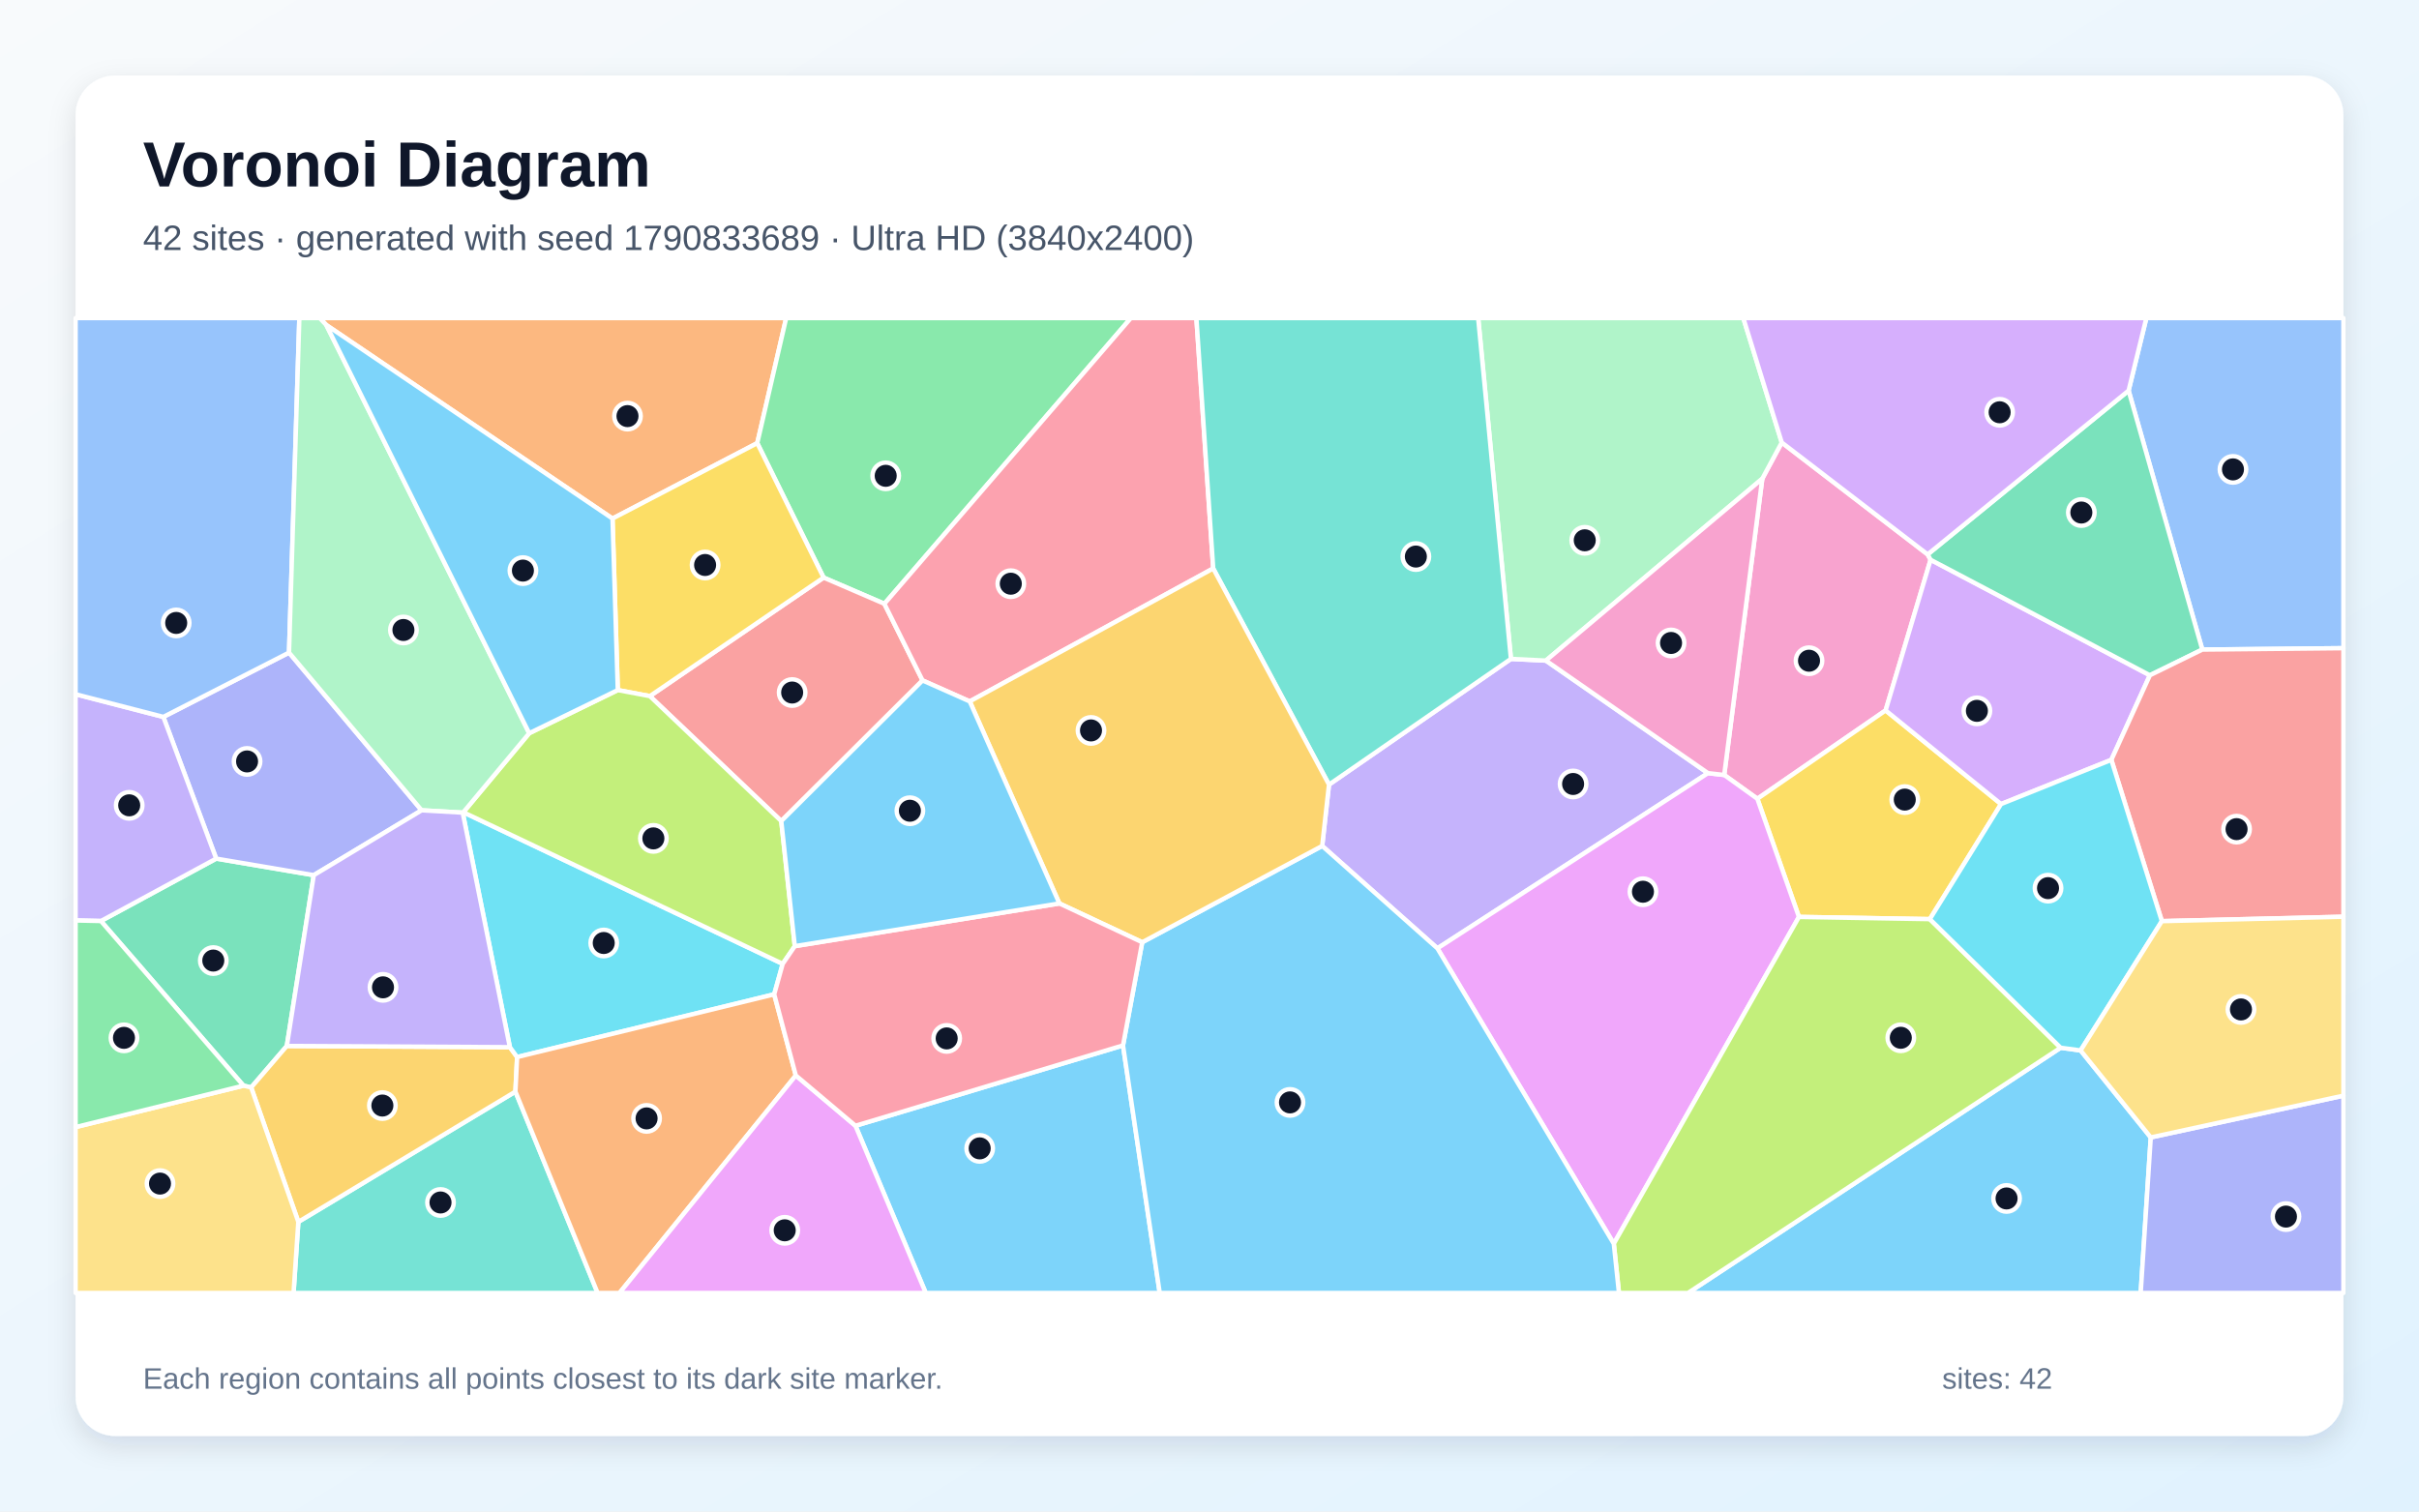
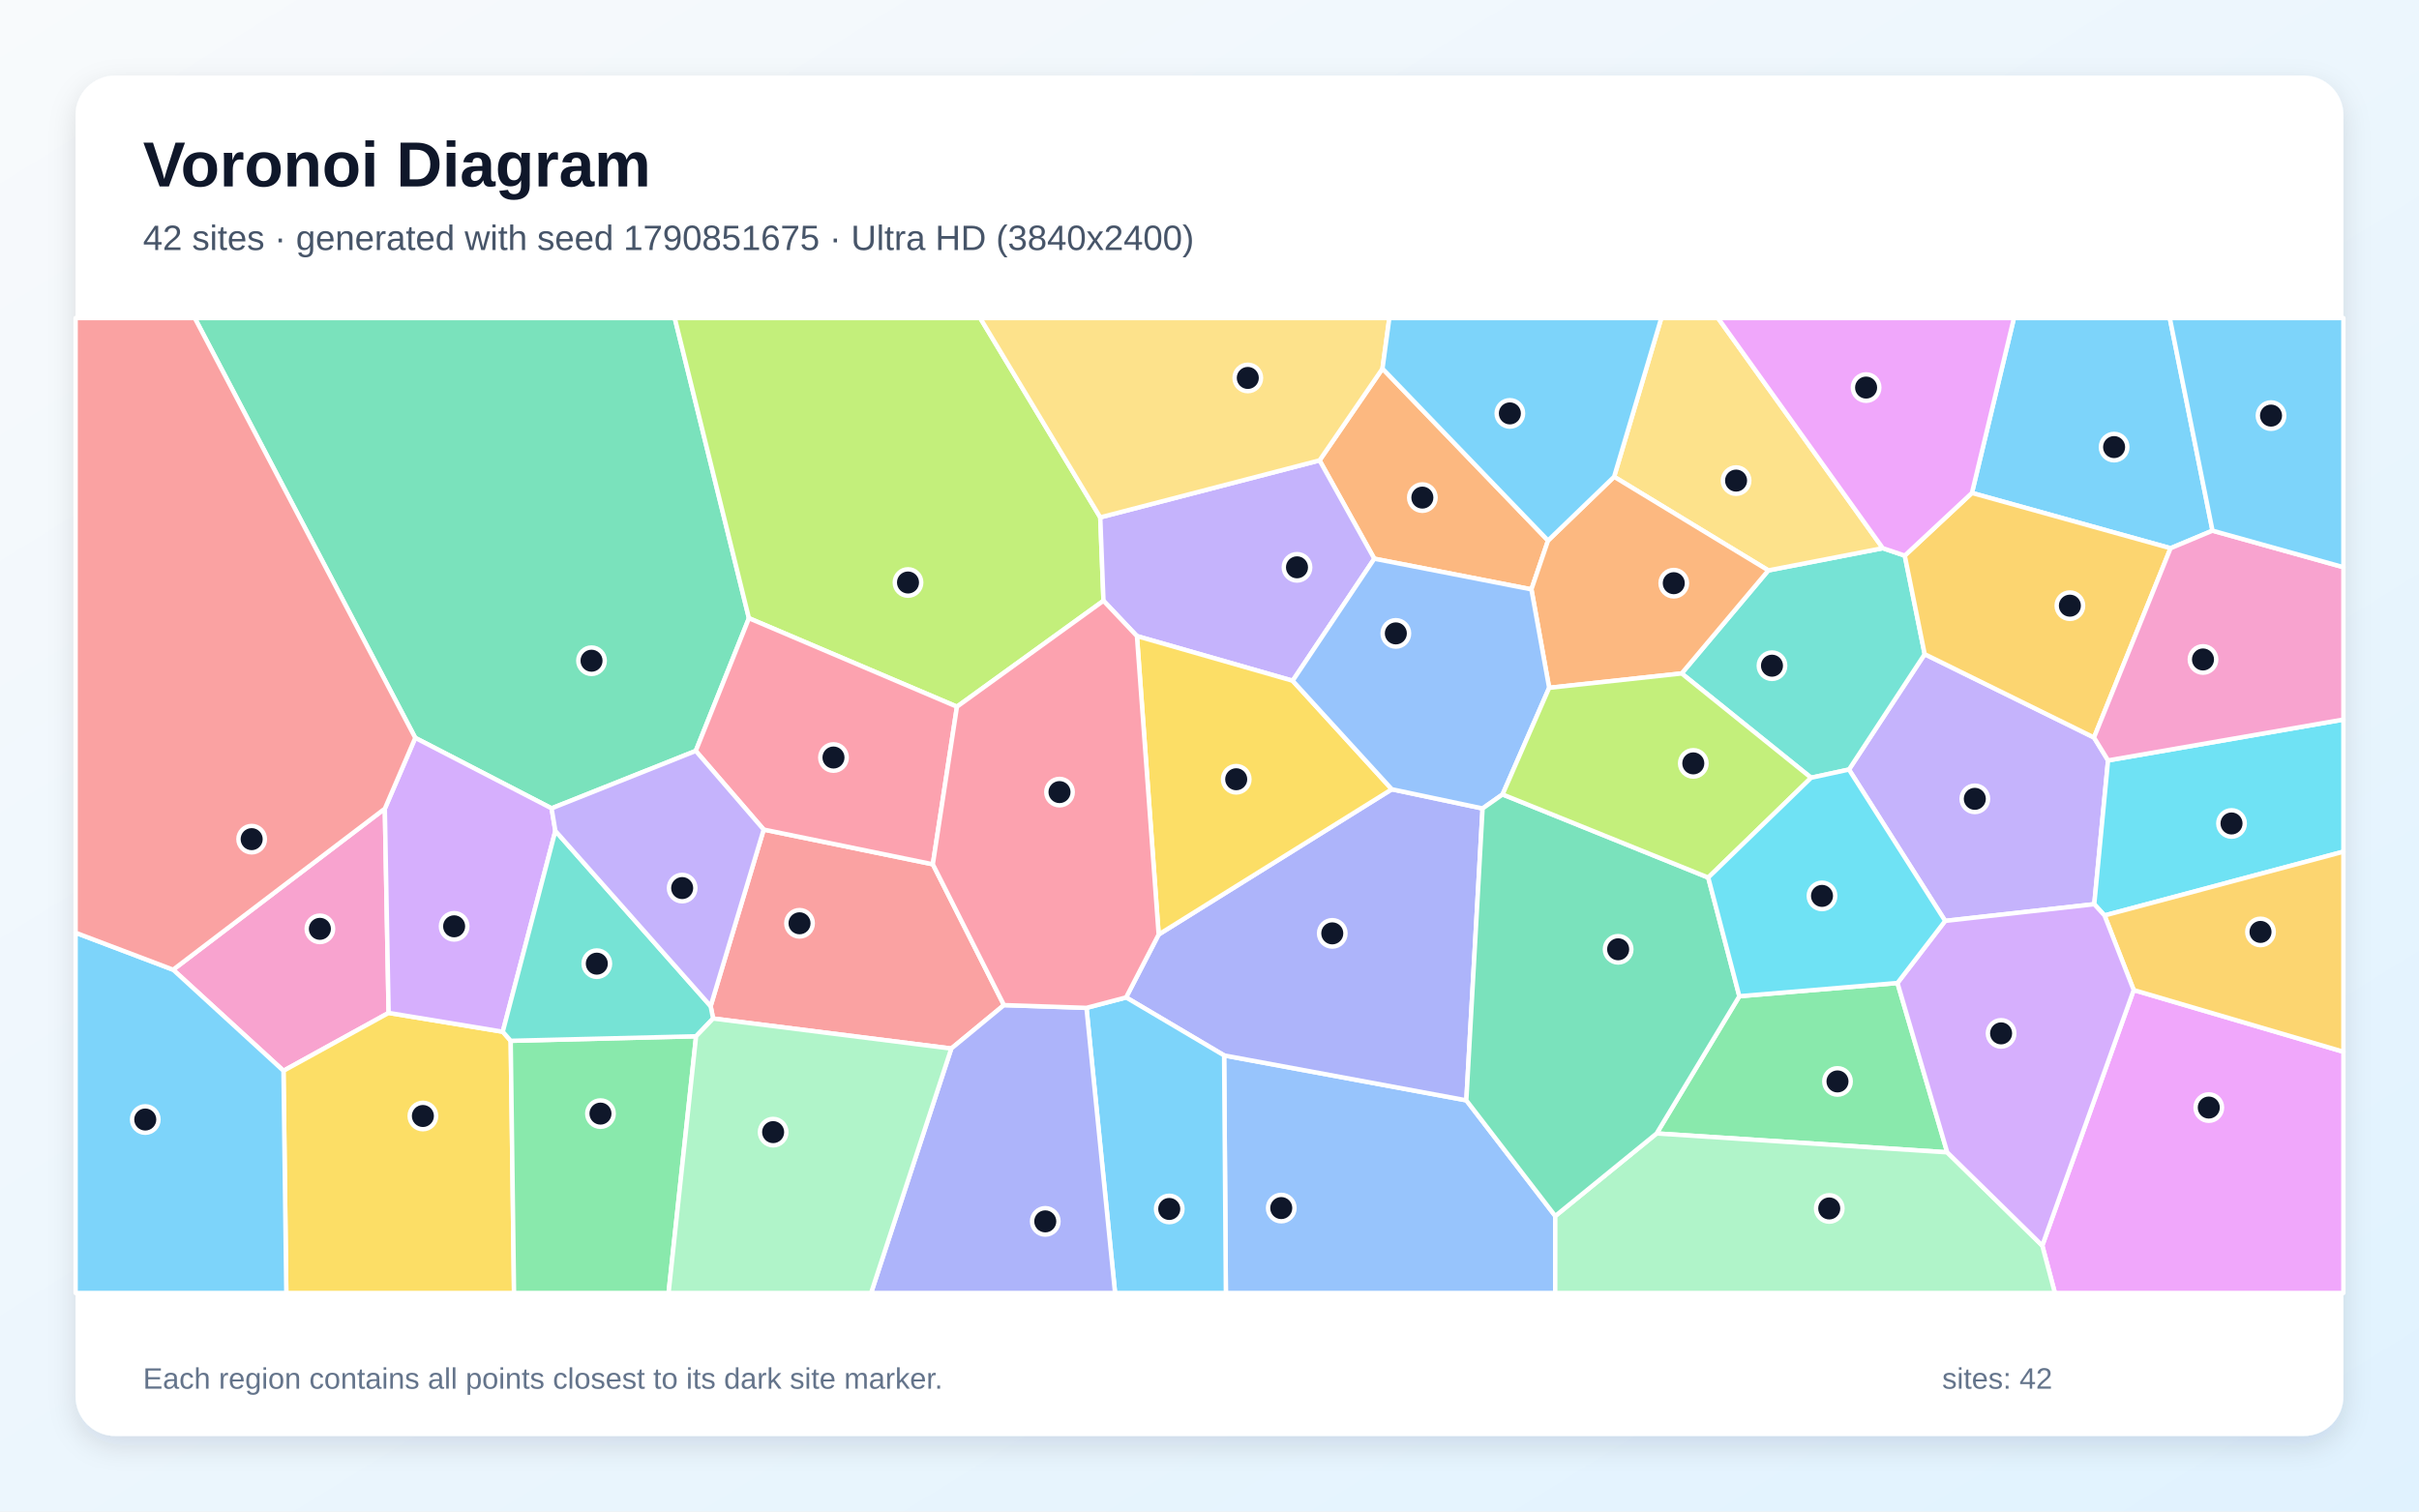
<svg xmlns="http://www.w3.org/2000/svg" width="3840" height="2400" viewBox="0 0 3840 2400" role="img" aria-labelledby="title description">
  <defs>
    <linearGradient id="background" x1="0" y1="0" x2="1" y2="1">
      <stop stop-color="#F8FAFC" />
      <stop offset="1" stop-color="#E0F2FE" />
    </linearGradient>
    <filter id="shadow" x="-5%" y="-5%" width="110%" height="110%">
      <feDropShadow dx="0" dy="15" stdDeviation="22" flood-color="#0F172A" flood-opacity=".12" />
    </filter>
  </defs>
  <rect width="3840" height="2400" fill="url(#background)" />
  <rect x="120" y="120" width="3600" height="2160" rx="63" fill="#FFFFFF" filter="url(#shadow)" />
  <g font-family="Arial, sans-serif">
    <text x="227" y="296" font-size="101" font-weight="700" fill="#0F172A">Voronoi Diagram</text>
-     <text x="227" y="397" font-size="56" fill="#475569">42 sites · generated with seed 1790833689 · Ultra HD (3840x2400)</text>
+     <text x="227" y="397" font-size="56" fill="#475569">42 sites · generated with seed 1790851675 · Ultra HD (3840x2400)</text>
  </g>
  <g stroke="#FFFFFF" stroke-width="7" stroke-linejoin="round">
-     <polygon points="3271.1,1663.6 3302.8,1667.9 3414.2,1806.0 3398.2,2053.0 2679.5,2053.0" fill="#38BDF8" fill-opacity="0.65" />
-     <polygon points="2711.3,1227.6 2281.8,1505.8 2098.9,1343.2 2109.7,1245.8 2398.5,1046.2 2454.0,1048.9" fill="#A78BFA" fill-opacity="0.65" />
-     <polygon points="3060.0,880.3 3064.7,888.8 2993.3,1128.0 2789.7,1268.3 2737.1,1230.5 2797.5,760.1 2828.4,702.6" fill="#F472B6" fill-opacity="0.65" />
-     <polygon points="972.3,823.4 518.0,516.1 507.5,505.0 1248.0,505.0 1202.1,703.6" fill="#FB923C" fill-opacity="0.65" />
-     <polygon points="3176.5,1276.7 3063.5,1459.4 2855.7,1455.9 2789.7,1268.3 2993.3,1128.0" fill="#FACC15" fill-opacity="0.65" />
-     <polygon points="1403.9,958.7 1307.4,917.1 1202.1,703.6 1248.0,505.0 1795.2,505.0" fill="#4ADE80" fill-opacity="0.65" />
-     <polygon points="473.6,1940.1 818.2,1733.3 948.7,2053.0 466.0,2053.0" fill="#2DD4BF" fill-opacity="0.65" />
-     <polygon points="3496.0,1031.4 3379.0,620.2 3407.2,505.0 3720.0,505.0 3720.0,1029.2" fill="#60A5FA" fill-opacity="0.65" />
-     <polygon points="2281.8,1505.8 2711.3,1227.6 2737.1,1230.5 2789.7,1268.3 2855.7,1455.9 2561.8,1974.8" fill="#E879F9" fill-opacity="0.65" />
-     <polygon points="455.3,1660.8 398.7,1726.7 386.5,1723.8 160.2,1462.4 343.2,1363.3 498.1,1389.6" fill="#34D399" fill-opacity="0.65" />
-     <polygon points="1240.2,1303.7 1031.6,1105.3 1307.4,917.1 1403.9,958.7 1464.5,1080.4" fill="#F87171" fill-opacity="0.65" />
-     <polygon points="669.3,1286.6 498.1,1389.6 343.2,1363.3 259.3,1138.3 458.8,1036.2" fill="#818CF8" fill-opacity="0.65" />
-     <polygon points="398.7,1726.7 455.3,1660.8 809.4,1662.7 820.9,1678.4 818.2,1733.3 473.6,1940.1" fill="#FBBF24" fill-opacity="0.65" />
-     <polygon points="2561.8,1974.8 2855.7,1455.9 3063.5,1459.4 3271.1,1663.6 2679.5,2053.0 2570.0,2053.0" fill="#A3E635" fill-opacity="0.65" />
-     <polygon points="3351.6,1206.5 3176.5,1276.7 2993.3,1128.0 3064.7,888.8 3412.8,1072.2" fill="#C084FC" fill-opacity="0.65" />
-     <polygon points="1925.9,902.6 1539.4,1113.7 1464.5,1080.4 1403.9,958.7 1795.2,505.0 1899.2,505.0" fill="#FB7185" fill-opacity="0.65" />
-     <polygon points="734.5,1290.3 735.5,1289.7 1242.5,1530.4 1229.0,1578.8 820.9,1678.4 809.4,1662.7" fill="#22D3EE" fill-opacity="0.65" />
-     <polygon points="2828.4,702.6 2797.5,760.1 2454.0,1048.9 2398.5,1046.2 2346.5,505.0 2767.4,505.0" fill="#86EFAC" fill-opacity="0.65" />
-     <polygon points="120.0,1789.6 386.5,1723.8 398.7,1726.7 473.6,1940.1 466.0,2053.0 120.0,2053.0" fill="#FCD34D" fill-opacity="0.65" />
-     <polygon points="1358.0,1787.5 1782.7,1659.9 1841.0,2053.0 1469.6,2053.0" fill="#38BDF8" fill-opacity="0.65" />
-     <polygon points="1782.7,1659.9 1813.2,1496.1 2098.9,1343.2 2281.8,1505.8 2561.8,1974.8 2570.0,2053.0 1841.0,2053.0" fill="#38BDF8" fill-opacity="0.65" />
-     <polygon points="259.3,1138.3 343.2,1363.3 160.2,1462.4 120.0,1461.5 120.0,1102.3" fill="#A78BFA" fill-opacity="0.65" />
-     <polygon points="2797.5,760.1 2737.1,1230.5 2711.3,1227.6 2454.0,1048.9" fill="#F472B6" fill-opacity="0.65" />
-     <polygon points="818.2,1733.3 820.9,1678.4 1229.0,1578.8 1263.3,1707.6 983.4,2053.0 948.7,2053.0" fill="#FB923C" fill-opacity="0.65" />
-     <polygon points="1031.6,1105.3 980.7,1095.7 972.3,823.4 1202.1,703.6 1307.4,917.1" fill="#FACC15" fill-opacity="0.65" />
-     <polygon points="120.0,1789.6 120.0,1461.5 160.2,1462.4 386.5,1723.8" fill="#4ADE80" fill-opacity="0.65" />
-     <polygon points="1925.9,902.6 1899.2,505.0 2346.5,505.0 2398.5,1046.2 2109.7,1245.8" fill="#2DD4BF" fill-opacity="0.65" />
-     <polygon points="458.8,1036.2 259.3,1138.3 120.0,1102.3 120.0,505.0 475.2,505.0" fill="#60A5FA" fill-opacity="0.65" />
-     <polygon points="1263.3,1707.6 1358.0,1787.5 1469.6,2053.0 983.4,2053.0" fill="#E879F9" fill-opacity="0.65" />
-     <polygon points="3379.0,620.2 3496.0,1031.4 3412.8,1072.2 3064.7,888.8 3060.0,880.3" fill="#34D399" fill-opacity="0.65" />
-     <polygon points="3431.8,1462.6 3351.6,1206.5 3412.8,1072.2 3496.0,1031.4 3720.0,1029.2 3720.0,1455.6" fill="#F87171" fill-opacity="0.65" />
-     <polygon points="3414.2,1806.0 3720.0,1739.7 3720.0,2053.0 3398.2,2053.0" fill="#818CF8" fill-opacity="0.65" />
-     <polygon points="1813.2,1496.1 1681.7,1434.5 1539.4,1113.7 1925.9,902.6 2109.7,1245.8 2098.9,1343.2" fill="#FBBF24" fill-opacity="0.65" />
-     <polygon points="1261.7,1502.3 1242.5,1530.4 735.5,1289.7 840.1,1164.2 980.7,1095.7 1031.6,1105.3 1240.2,1303.7" fill="#A3E635" fill-opacity="0.65" />
-     <polygon points="3379.0,620.2 3060.0,880.3 2828.4,702.6 2767.4,505.0 3407.2,505.0" fill="#C084FC" fill-opacity="0.65" />
-     <polygon points="1681.7,1434.5 1813.2,1496.1 1782.7,1659.9 1358.0,1787.5 1263.3,1707.6 1229.0,1578.8 1242.5,1530.4 1261.7,1502.3" fill="#FB7185" fill-opacity="0.65" />
-     <polygon points="3431.8,1462.6 3302.8,1667.9 3271.1,1663.6 3063.5,1459.4 3176.5,1276.7 3351.6,1206.5" fill="#22D3EE" fill-opacity="0.65" />
-     <polygon points="840.1,1164.2 735.5,1289.7 734.5,1290.3 669.3,1286.6 458.8,1036.2 475.2,505.0 507.5,505.0 518.0,516.1" fill="#86EFAC" fill-opacity="0.65" />
-     <polygon points="3414.2,1806.0 3302.8,1667.9 3431.8,1462.6 3720.0,1455.6 3720.0,1739.7" fill="#FCD34D" fill-opacity="0.65" />
-     <polygon points="1681.7,1434.5 1261.7,1502.3 1240.2,1303.7 1464.5,1080.4 1539.4,1113.7" fill="#38BDF8" fill-opacity="0.65" />
-     <polygon points="980.7,1095.7 840.1,1164.2 518.0,516.1 972.3,823.4" fill="#38BDF8" fill-opacity="0.65" />
-     <polygon points="669.3,1286.6 734.5,1290.3 809.4,1662.7 455.3,1660.8 498.1,1389.6" fill="#A78BFA" fill-opacity="0.65" />
+     <polygon points="3512.2,842.6 3445.6,870.5 3130.3,782.7 3197.0,505.0 3444.4,505.0" fill="#38BDF8" fill-opacity="0.65" />
+     <polygon points="3324.1,1171.0 3346.4,1207.4 3324.5,1435.7 3087.8,1462.2 2935.1,1221.9 3055.3,1038.7" fill="#A78BFA" fill-opacity="0.65" />
+     <polygon points="610.9,1284.0 616.9,1608.3 450.0,1700.2 274.8,1539.7" fill="#F472B6" fill-opacity="0.65" />
+     <polygon points="2457.4,858.3 2431.0,935.8 2181.6,887.1 2094.7,731.0 2194.6,585.3" fill="#FB923C" fill-opacity="0.65" />
+     <polygon points="450.0,1700.2 616.9,1608.3 798.1,1638.2 810.7,1652.6 816.0,2053.0 454.5,2053.0" fill="#FACC15" fill-opacity="0.65" />
+     <polygon points="3012.1,1560.8 3091.1,1829.7 2629.8,1799.7 2761.1,1581.8" fill="#4ADE80" fill-opacity="0.65" />
+     <polygon points="2875.0,1234.9 2669.5,1069.3 2807.1,905.7 2988.8,870.4 3023.7,882.2 3055.3,1038.7 2935.1,1221.9" fill="#2DD4BF" fill-opacity="0.65" />
+     <polygon points="1943.2,1675.8 2327.7,1747.1 2468.9,1930.8 2468.8,2053.0 1946.0,2053.0" fill="#60A5FA" fill-opacity="0.65" />
+     <polygon points="3242.0,1977.8 3387.1,1572.0 3720.0,1670.0 3720.0,2053.0 3262.0,2053.0" fill="#E879F9" fill-opacity="0.65" />
+     <polygon points="1188.9,981.6 1104.5,1192.3 875.6,1283.5 659.2,1171.6 309.2,505.0 1071.1,505.0" fill="#34D399" fill-opacity="0.65" />
+     <polygon points="1593.7,1595.9 1510.1,1664.9 1132.0,1617.2 1128.1,1597.6 1212.3,1317.2 1480.8,1372.3" fill="#F87171" fill-opacity="0.65" />
+     <polygon points="2327.7,1747.1 1943.2,1675.8 1787.6,1583.7 1839.3,1483.8 2209.4,1253.2 2353.5,1283.7" fill="#818CF8" fill-opacity="0.65" />
+     <polygon points="3324.1,1171.0 3055.3,1038.7 3023.7,882.2 3130.3,782.7 3445.6,870.5" fill="#FBBF24" fill-opacity="0.65" />
+     <polygon points="1746.6,821.5 1751.7,953.9 1519.1,1122.1 1188.9,981.6 1071.1,505.0 1556.0,505.0" fill="#A3E635" fill-opacity="0.65" />
+     <polygon points="659.2,1171.6 875.6,1283.5 881.6,1319.3 798.1,1638.2 616.9,1608.3 610.9,1284.0" fill="#C084FC" fill-opacity="0.65" />
+     <polygon points="1519.1,1122.1 1480.8,1372.3 1212.3,1317.2 1104.5,1192.3 1188.9,981.6" fill="#FB7185" fill-opacity="0.65" />
+     <polygon points="3340.8,1453.6 3324.5,1435.7 3346.4,1207.4 3720.0,1142.5 3720.0,1352.3" fill="#22D3EE" fill-opacity="0.65" />
+     <polygon points="2468.9,1930.8 2629.8,1799.7 3091.1,1829.7 3242.0,1977.8 3262.0,2053.0 2468.8,2053.0" fill="#86EFAC" fill-opacity="0.65" />
+     <polygon points="2988.8,870.4 2807.1,905.7 2562.3,757.0 2637.2,505.0 2727.2,505.0" fill="#FCD34D" fill-opacity="0.65" />
+     <polygon points="1724.7,1600.3 1787.6,1583.7 1943.2,1675.8 1946.0,2053.0 1770.1,2053.0" fill="#38BDF8" fill-opacity="0.65" />
+     <polygon points="120.0,1481.0 274.8,1539.7 450.0,1700.2 454.5,2053.0 120.0,2053.0" fill="#38BDF8" fill-opacity="0.65" />
+     <polygon points="2052.0,1080.9 1804.8,1010.0 1751.7,953.9 1746.6,821.5 2094.7,731.0 2181.6,887.1" fill="#A78BFA" fill-opacity="0.65" />
+     <polygon points="3346.4,1207.4 3324.1,1171.0 3445.6,870.5 3512.2,842.6 3720.0,900.6 3720.0,1142.5" fill="#F472B6" fill-opacity="0.65" />
+     <polygon points="2562.3,757.0 2807.1,905.7 2669.5,1069.3 2459.2,1092.1 2431.0,935.8 2457.4,858.3" fill="#FB923C" fill-opacity="0.65" />
+     <polygon points="2209.4,1253.2 1839.3,1483.8 1804.8,1010.0 2052.0,1080.9" fill="#FACC15" fill-opacity="0.65" />
+     <polygon points="810.7,1652.6 1105.0,1645.4 1061.3,2053.0 816.0,2053.0" fill="#4ADE80" fill-opacity="0.65" />
+     <polygon points="1105.0,1645.4 810.7,1652.6 798.1,1638.2 881.6,1319.3 1128.1,1597.6 1132.0,1617.2" fill="#2DD4BF" fill-opacity="0.65" />
+     <polygon points="2385.2,1261.4 2353.5,1283.7 2209.4,1253.2 2052.0,1080.9 2181.6,887.1 2431.0,935.8 2459.2,1092.1" fill="#60A5FA" fill-opacity="0.65" />
+     <polygon points="3023.7,882.2 2988.8,870.4 2727.2,505.0 3197.0,505.0 3130.3,782.7" fill="#E879F9" fill-opacity="0.65" />
+     <polygon points="2468.9,1930.8 2327.7,1747.1 2353.5,1283.7 2385.2,1261.4 2711.7,1393.4 2761.1,1581.8 2629.8,1799.7" fill="#34D399" fill-opacity="0.65" />
+     <polygon points="659.2,1171.6 610.9,1284.0 274.8,1539.7 120.0,1481.0 120.0,505.0 309.2,505.0" fill="#F87171" fill-opacity="0.65" />
+     <polygon points="1510.1,1664.9 1593.7,1595.9 1724.7,1600.3 1770.1,2053.0 1382.8,2053.0" fill="#818CF8" fill-opacity="0.65" />
+     <polygon points="3387.1,1572.0 3340.8,1453.6 3720.0,1352.3 3720.0,1670.0" fill="#FBBF24" fill-opacity="0.65" />
+     <polygon points="2711.7,1393.4 2385.2,1261.4 2459.2,1092.1 2669.5,1069.3 2875.0,1234.9" fill="#A3E635" fill-opacity="0.65" />
+     <polygon points="3091.1,1829.7 3012.1,1560.8 3087.8,1462.2 3324.5,1435.7 3340.8,1453.6 3387.1,1572.0 3242.0,1977.8" fill="#C084FC" fill-opacity="0.65" />
+     <polygon points="1804.8,1010.0 1839.3,1483.8 1787.6,1583.7 1724.7,1600.3 1593.7,1595.9 1480.8,1372.3 1519.1,1122.1 1751.7,953.9" fill="#FB7185" fill-opacity="0.65" />
+     <polygon points="3012.1,1560.8 2761.1,1581.8 2711.7,1393.4 2875.0,1234.9 2935.1,1221.9 3087.8,1462.2" fill="#22D3EE" fill-opacity="0.65" />
+     <polygon points="1105.0,1645.4 1132.0,1617.2 1510.1,1664.9 1382.8,2053.0 1061.3,2053.0" fill="#86EFAC" fill-opacity="0.65" />
+     <polygon points="2194.6,585.3 2094.7,731.0 1746.6,821.5 1556.0,505.0 2205.5,505.0" fill="#FCD34D" fill-opacity="0.65" />
+     <polygon points="2562.3,757.0 2457.4,858.3 2194.6,585.3 2205.5,505.0 2637.2,505.0" fill="#38BDF8" fill-opacity="0.65" />
+     <polygon points="3512.2,842.6 3444.4,505.0 3720.0,505.0 3720.0,900.6" fill="#38BDF8" fill-opacity="0.65" />
+     <polygon points="1212.3,1317.2 1128.1,1597.6 881.6,1319.3 875.6,1283.5 1104.5,1192.3" fill="#A78BFA" fill-opacity="0.65" />
  </g>
  <g>
-     <circle cx="3185.3" cy="1902.9" r="21" fill="#0F172A" stroke="#FFFFFF" stroke-width="7" />
-     <circle cx="2497.2" cy="1244.8" r="21" fill="#0F172A" stroke="#FFFFFF" stroke-width="7" />
-     <circle cx="2871.7" cy="1049.1" r="21" fill="#0F172A" stroke="#FFFFFF" stroke-width="7" />
-     <circle cx="996.1" cy="660.7" r="21" fill="#0F172A" stroke="#FFFFFF" stroke-width="7" />
-     <circle cx="3023.7" cy="1269.6" r="21" fill="#0F172A" stroke="#FFFFFF" stroke-width="7" />
-     <circle cx="1406.0" cy="755.5" r="21" fill="#0F172A" stroke="#FFFFFF" stroke-width="7" />
-     <circle cx="699.3" cy="1909.3" r="21" fill="#0F172A" stroke="#FFFFFF" stroke-width="7" />
-     <circle cx="3544.7" cy="745.3" r="21" fill="#0F172A" stroke="#FFFFFF" stroke-width="7" />
-     <circle cx="2608.1" cy="1415.9" r="21" fill="#0F172A" stroke="#FFFFFF" stroke-width="7" />
-     <circle cx="338.6" cy="1525.2" r="21" fill="#0F172A" stroke="#FFFFFF" stroke-width="7" />
-     <circle cx="1257.5" cy="1099.6" r="21" fill="#0F172A" stroke="#FFFFFF" stroke-width="7" />
-     <circle cx="392.2" cy="1209.0" r="21" fill="#0F172A" stroke="#FFFFFF" stroke-width="7" />
-     <circle cx="607.0" cy="1755.4" r="21" fill="#0F172A" stroke="#FFFFFF" stroke-width="7" />
-     <circle cx="3017.4" cy="1647.8" r="21" fill="#0F172A" stroke="#FFFFFF" stroke-width="7" />
-     <circle cx="3138.2" cy="1128.7" r="21" fill="#0F172A" stroke="#FFFFFF" stroke-width="7" />
-     <circle cx="1604.6" cy="926.8" r="21" fill="#0F172A" stroke="#FFFFFF" stroke-width="7" />
-     <circle cx="958.4" cy="1497.3" r="21" fill="#0F172A" stroke="#FFFFFF" stroke-width="7" />
-     <circle cx="2515.7" cy="857.9" r="21" fill="#0F172A" stroke="#FFFFFF" stroke-width="7" />
-     <circle cx="254.0" cy="1879.3" r="21" fill="#0F172A" stroke="#FFFFFF" stroke-width="7" />
-     <circle cx="1555.2" cy="1823.4" r="21" fill="#0F172A" stroke="#FFFFFF" stroke-width="7" />
-     <circle cx="2047.8" cy="1750.4" r="21" fill="#0F172A" stroke="#FFFFFF" stroke-width="7" />
-     <circle cx="205.1" cy="1278.7" r="21" fill="#0F172A" stroke="#FFFFFF" stroke-width="7" />
-     <circle cx="2652.7" cy="1020.9" r="21" fill="#0F172A" stroke="#FFFFFF" stroke-width="7" />
-     <circle cx="1026.4" cy="1775.8" r="21" fill="#0F172A" stroke="#FFFFFF" stroke-width="7" />
-     <circle cx="1119.3" cy="897.1" r="21" fill="#0F172A" stroke="#FFFFFF" stroke-width="7" />
-     <circle cx="196.8" cy="1647.9" r="21" fill="#0F172A" stroke="#FFFFFF" stroke-width="7" />
-     <circle cx="2247.6" cy="883.7" r="21" fill="#0F172A" stroke="#FFFFFF" stroke-width="7" />
-     <circle cx="279.7" cy="989.1" r="21" fill="#0F172A" stroke="#FFFFFF" stroke-width="7" />
-     <circle cx="1245.7" cy="1953.5" r="21" fill="#0F172A" stroke="#FFFFFF" stroke-width="7" />
-     <circle cx="3304.0" cy="813.8" r="21" fill="#0F172A" stroke="#FFFFFF" stroke-width="7" />
-     <circle cx="3550.4" cy="1316.5" r="21" fill="#0F172A" stroke="#FFFFFF" stroke-width="7" />
-     <circle cx="3628.8" cy="1931.7" r="21" fill="#0F172A" stroke="#FFFFFF" stroke-width="7" />
-     <circle cx="1731.9" cy="1159.8" r="21" fill="#0F172A" stroke="#FFFFFF" stroke-width="7" />
-     <circle cx="1037.2" cy="1331.2" r="21" fill="#0F172A" stroke="#FFFFFF" stroke-width="7" />
-     <circle cx="3174.3" cy="654.6" r="21" fill="#0F172A" stroke="#FFFFFF" stroke-width="7" />
-     <circle cx="1502.8" cy="1648.8" r="21" fill="#0F172A" stroke="#FFFFFF" stroke-width="7" />
-     <circle cx="3251.1" cy="1410.2" r="21" fill="#0F172A" stroke="#FFFFFF" stroke-width="7" />
-     <circle cx="640.4" cy="1000.3" r="21" fill="#0F172A" stroke="#FFFFFF" stroke-width="7" />
-     <circle cx="3557.4" cy="1602.8" r="21" fill="#0F172A" stroke="#FFFFFF" stroke-width="7" />
-     <circle cx="1444.4" cy="1287.3" r="21" fill="#0F172A" stroke="#FFFFFF" stroke-width="7" />
-     <circle cx="830.1" cy="906.0" r="21" fill="#0F172A" stroke="#FFFFFF" stroke-width="7" />
-     <circle cx="608.0" cy="1567.7" r="21" fill="#0F172A" stroke="#FFFFFF" stroke-width="7" />
+     <circle cx="3356.0" cy="709.9" r="21" fill="#0F172A" stroke="#FFFFFF" stroke-width="7" />
+     <circle cx="3134.9" cy="1268.4" r="21" fill="#0F172A" stroke="#FFFFFF" stroke-width="7" />
+     <circle cx="507.8" cy="1474.8" r="21" fill="#0F172A" stroke="#FFFFFF" stroke-width="7" />
+     <circle cx="2257.9" cy="790.1" r="21" fill="#0F172A" stroke="#FFFFFF" stroke-width="7" />
+     <circle cx="671.3" cy="1772.0" r="21" fill="#0F172A" stroke="#FFFFFF" stroke-width="7" />
+     <circle cx="2916.9" cy="1717.1" r="21" fill="#0F172A" stroke="#FFFFFF" stroke-width="7" />
+     <circle cx="2812.9" cy="1057.0" r="21" fill="#0F172A" stroke="#FFFFFF" stroke-width="7" />
+     <circle cx="2033.9" cy="1918.2" r="21" fill="#0F172A" stroke="#FFFFFF" stroke-width="7" />
+     <circle cx="3506.3" cy="1758.6" r="21" fill="#0F172A" stroke="#FFFFFF" stroke-width="7" />
+     <circle cx="939.0" cy="1049.1" r="21" fill="#0F172A" stroke="#FFFFFF" stroke-width="7" />
+     <circle cx="1269.2" cy="1466.0" r="21" fill="#0F172A" stroke="#FFFFFF" stroke-width="7" />
+     <circle cx="2114.9" cy="1482.0" r="21" fill="#0F172A" stroke="#FFFFFF" stroke-width="7" />
+     <circle cx="3285.8" cy="961.7" r="21" fill="#0F172A" stroke="#FFFFFF" stroke-width="7" />
+     <circle cx="1441.4" cy="924.9" r="21" fill="#0F172A" stroke="#FFFFFF" stroke-width="7" />
+     <circle cx="720.9" cy="1470.8" r="21" fill="#0F172A" stroke="#FFFFFF" stroke-width="7" />
+     <circle cx="1323.1" cy="1202.8" r="21" fill="#0F172A" stroke="#FFFFFF" stroke-width="7" />
+     <circle cx="3542.4" cy="1307.5" r="21" fill="#0F172A" stroke="#FFFFFF" stroke-width="7" />
+     <circle cx="2903.8" cy="1918.8" r="21" fill="#0F172A" stroke="#FFFFFF" stroke-width="7" />
+     <circle cx="2755.9" cy="763.1" r="21" fill="#0F172A" stroke="#FFFFFF" stroke-width="7" />
+     <circle cx="1856.1" cy="1919.6" r="21" fill="#0F172A" stroke="#FFFFFF" stroke-width="7" />
+     <circle cx="230.6" cy="1777.6" r="21" fill="#0F172A" stroke="#FFFFFF" stroke-width="7" />
+     <circle cx="2058.9" cy="900.8" r="21" fill="#0F172A" stroke="#FFFFFF" stroke-width="7" />
+     <circle cx="3497.1" cy="1047.1" r="21" fill="#0F172A" stroke="#FFFFFF" stroke-width="7" />
+     <circle cx="2657.0" cy="926.0" r="21" fill="#0F172A" stroke="#FFFFFF" stroke-width="7" />
+     <circle cx="1962.4" cy="1237.3" r="21" fill="#0F172A" stroke="#FFFFFF" stroke-width="7" />
+     <circle cx="953.2" cy="1768.2" r="21" fill="#0F172A" stroke="#FFFFFF" stroke-width="7" />
+     <circle cx="947.4" cy="1530.1" r="21" fill="#0F172A" stroke="#FFFFFF" stroke-width="7" />
+     <circle cx="2215.8" cy="1005.7" r="21" fill="#0F172A" stroke="#FFFFFF" stroke-width="7" />
+     <circle cx="2962.3" cy="615.4" r="21" fill="#0F172A" stroke="#FFFFFF" stroke-width="7" />
+     <circle cx="2568.7" cy="1507.3" r="21" fill="#0F172A" stroke="#FFFFFF" stroke-width="7" />
+     <circle cx="399.5" cy="1332.4" r="21" fill="#0F172A" stroke="#FFFFFF" stroke-width="7" />
+     <circle cx="1659.3" cy="1939.3" r="21" fill="#0F172A" stroke="#FFFFFF" stroke-width="7" />
+     <circle cx="3588.4" cy="1479.7" r="21" fill="#0F172A" stroke="#FFFFFF" stroke-width="7" />
+     <circle cx="2688.0" cy="1212.1" r="21" fill="#0F172A" stroke="#FFFFFF" stroke-width="7" />
+     <circle cx="3176.6" cy="1640.8" r="21" fill="#0F172A" stroke="#FFFFFF" stroke-width="7" />
+     <circle cx="1681.9" cy="1257.7" r="21" fill="#0F172A" stroke="#FFFFFF" stroke-width="7" />
+     <circle cx="2892.3" cy="1422.5" r="21" fill="#0F172A" stroke="#FFFFFF" stroke-width="7" />
+     <circle cx="1227.3" cy="1797.6" r="21" fill="#0F172A" stroke="#FFFFFF" stroke-width="7" />
+     <circle cx="1980.8" cy="600.1" r="21" fill="#0F172A" stroke="#FFFFFF" stroke-width="7" />
+     <circle cx="2396.8" cy="656.4" r="21" fill="#0F172A" stroke="#FFFFFF" stroke-width="7" />
+     <circle cx="3605.1" cy="659.9" r="21" fill="#0F172A" stroke="#FFFFFF" stroke-width="7" />
+     <circle cx="1082.9" cy="1410.1" r="21" fill="#0F172A" stroke="#FFFFFF" stroke-width="7" />
  </g>
  <g font-family="Arial, sans-serif" font-size="47" fill="#64748B">
    <text x="227" y="2205">Each region contains all points closest to its dark site marker.</text>
    <text x="3083" y="2205">sites: 42</text>
  </g>
</svg>
